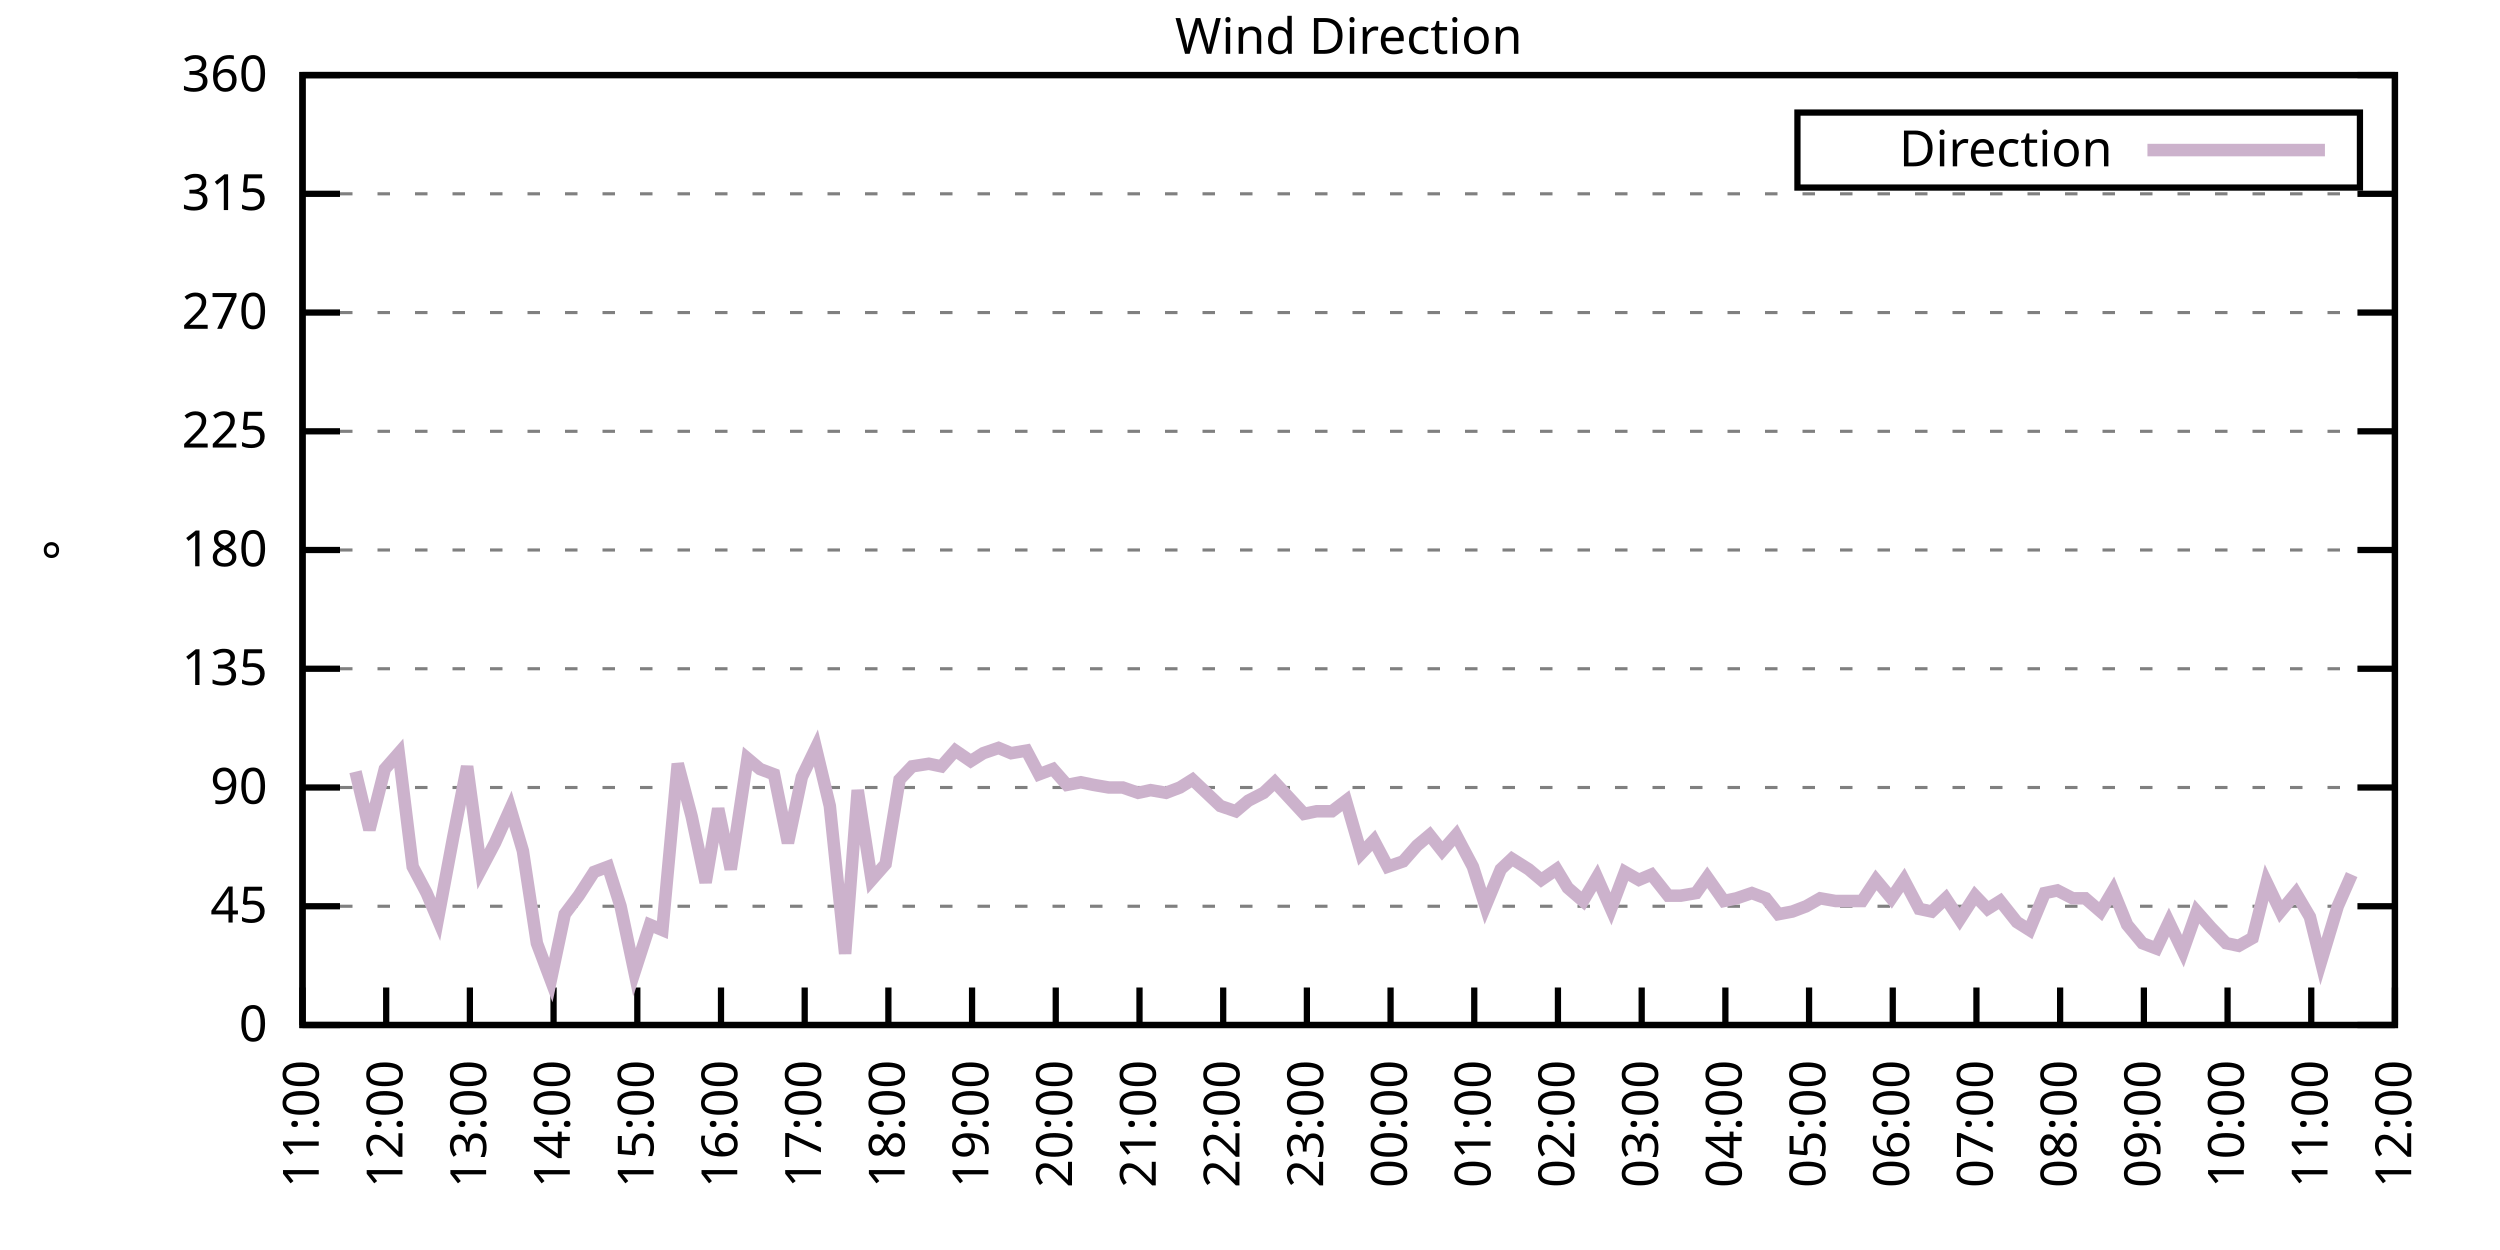
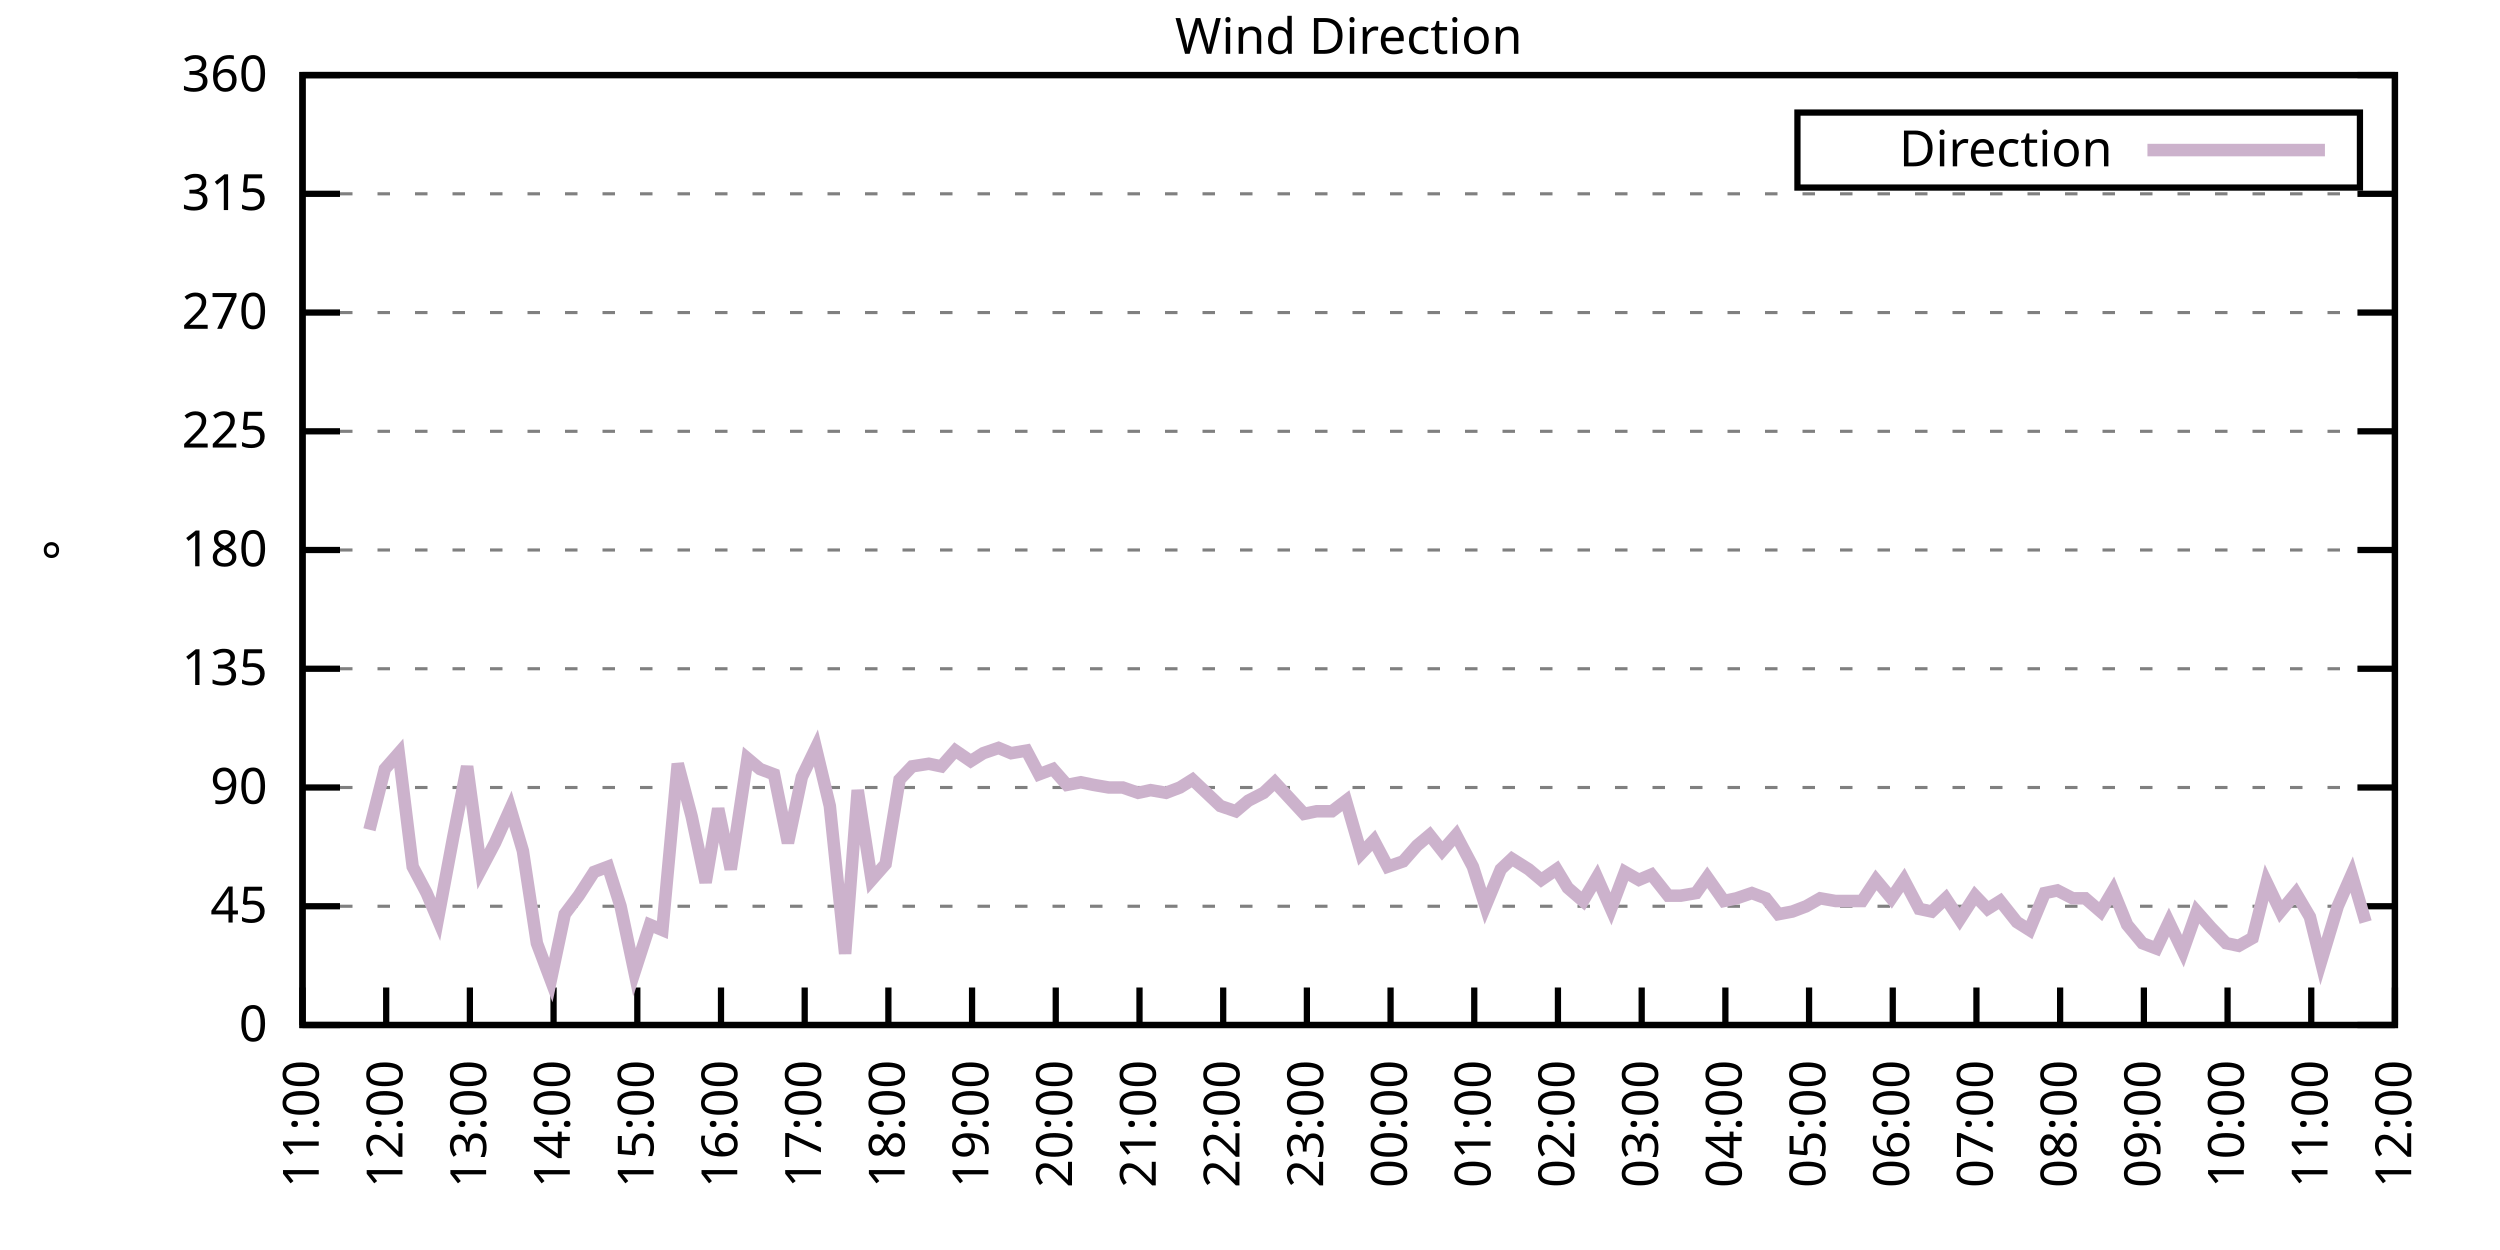
<svg xmlns="http://www.w3.org/2000/svg" xmlns:xlink="http://www.w3.org/1999/xlink" width="400" height="200" viewBox="0 0 400 200">
  <g id="gnuplot_canvas">
    <rect x="0" y="0" width="400" height="200" fill="none" />
    <defs>
      <circle id="gpDot" r="0.5" stroke-width="0.5" stroke="currentColor" />
      <path id="gpPt0" stroke-width="0.333" stroke="currentColor" d="M-1,0 h2 M0,-1 v2" />
      <path id="gpPt1" stroke-width="0.333" stroke="currentColor" d="M-1,-1 L1,1 M1,-1 L-1,1" />
      <path id="gpPt2" stroke-width="0.333" stroke="currentColor" d="M-1,0 L1,0 M0,-1 L0,1 M-1,-1 L1,1 M-1,1 L1,-1" />
      <rect id="gpPt3" stroke-width="0.333" stroke="currentColor" x="-1" y="-1" width="2" height="2" />
      <rect id="gpPt4" stroke-width="0.333" stroke="currentColor" fill="currentColor" x="-1" y="-1" width="2" height="2" />
      <circle id="gpPt5" stroke-width="0.333" stroke="currentColor" cx="0" cy="0" r="1" />
      <use xlink:href="#gpPt5" id="gpPt6" fill="currentColor" stroke="none" />
      <path id="gpPt7" stroke-width="0.333" stroke="currentColor" d="M0,-1.33 L-1.33,0.67 L1.33,0.67 z" />
      <use xlink:href="#gpPt7" id="gpPt8" fill="currentColor" stroke="none" />
      <use xlink:href="#gpPt7" id="gpPt9" stroke="currentColor" transform="rotate(180)" />
      <use xlink:href="#gpPt9" id="gpPt10" fill="currentColor" stroke="none" />
      <use xlink:href="#gpPt3" id="gpPt11" stroke="currentColor" transform="rotate(45)" />
      <use xlink:href="#gpPt11" id="gpPt12" fill="currentColor" stroke="none" />
      <path id="gpPt13" stroke-width="0.333" stroke="currentColor" d="M0,1.330 L1.265,0.411 L0.782,-1.067 L-0.782,-1.076 L-1.265,0.411 z" />
      <use xlink:href="#gpPt13" id="gpPt14" fill="currentColor" stroke="none" />
      <filter id="textbox" filterUnits="objectBoundingBox" x="0" y="0" height="1" width="1">
        <feFlood flood-color="white" flood-opacity="1" result="bgnd" />
        <feComposite in="SourceGraphic" in2="bgnd" operator="atop" />
      </filter>
      <filter id="greybox" filterUnits="objectBoundingBox" x="0" y="0" height="1" width="1">
        <feFlood flood-color="lightgrey" flood-opacity="1" result="grey" />
        <feComposite in="SourceGraphic" in2="grey" operator="atop" />
      </filter>
    </defs>
    <g fill="none" color="white" stroke="currentColor" stroke-width="1.00" stroke-linecap="butt" stroke-linejoin="miter">
</g>
    <g fill="none" color="black" stroke="currentColor" stroke-width="1.00" stroke-linecap="butt" stroke-linejoin="miter">
      <g stroke="none" shape-rendering="crispEdges">
        <polygon fill="rgb(255, 255, 255)" points="48.40,164.00 383.18,164.00 383.18,12.02 48.40,12.02 " />
      </g>
    </g>
    <g fill="none" color="black" stroke="currentColor" stroke-width="1.00" stroke-linecap="butt" stroke-linejoin="miter">
</g>
    <g fill="none" color="black" stroke="black" stroke-width="0.50" stroke-linecap="butt" stroke-linejoin="miter">
</g>
    <g fill="none" color="gray" stroke="currentColor" stroke-width="0.50" stroke-linecap="butt" stroke-linejoin="miter">
      <path stroke="gray" stroke-dasharray="2,4" class="gridline" d="M48.40,164.00 L383.19,164.00  " />
    </g>
    <g fill="none" color="gray" stroke="gray" stroke-width="1.00" stroke-linecap="butt" stroke-linejoin="miter">
</g>
    <g fill="none" color="black" stroke="currentColor" stroke-width="1.00" stroke-linecap="butt" stroke-linejoin="miter">
      <path stroke="black" d="M48.40,164.00 L54.40,164.00 M383.19,164.00 L377.19,164.00  " />
      <g transform="translate(42.80,166.60)" stroke="none" fill="black" font-family="Sans" font-size="8.00" text-anchor="end">
        <text>
          <tspan font-family="Sans"> 0</tspan>
        </text>
      </g>
    </g>
    <g fill="none" color="black" stroke="currentColor" stroke-width="1.00" stroke-linecap="butt" stroke-linejoin="miter">
</g>
    <g fill="none" color="black" stroke="black" stroke-width="0.50" stroke-linecap="butt" stroke-linejoin="miter">
</g>
    <g fill="none" color="gray" stroke="currentColor" stroke-width="0.50" stroke-linecap="butt" stroke-linejoin="miter">
      <path stroke="gray" stroke-dasharray="2,4" class="gridline" d="M48.40,145.00 L383.19,145.00  " />
    </g>
    <g fill="none" color="gray" stroke="gray" stroke-width="1.00" stroke-linecap="butt" stroke-linejoin="miter">
</g>
    <g fill="none" color="black" stroke="currentColor" stroke-width="1.00" stroke-linecap="butt" stroke-linejoin="miter">
      <path stroke="black" d="M48.40,145.00 L54.40,145.00 M383.19,145.00 L377.19,145.00  " />
      <g transform="translate(42.80,147.60)" stroke="none" fill="black" font-family="Sans" font-size="8.00" text-anchor="end">
        <text>
          <tspan font-family="Sans"> 45</tspan>
        </text>
      </g>
    </g>
    <g fill="none" color="black" stroke="currentColor" stroke-width="1.00" stroke-linecap="butt" stroke-linejoin="miter">
</g>
    <g fill="none" color="black" stroke="black" stroke-width="0.50" stroke-linecap="butt" stroke-linejoin="miter">
</g>
    <g fill="none" color="gray" stroke="currentColor" stroke-width="0.50" stroke-linecap="butt" stroke-linejoin="miter">
      <path stroke="gray" stroke-dasharray="2,4" class="gridline" d="M48.40,126.00 L383.19,126.00  " />
    </g>
    <g fill="none" color="gray" stroke="gray" stroke-width="1.00" stroke-linecap="butt" stroke-linejoin="miter">
</g>
    <g fill="none" color="black" stroke="currentColor" stroke-width="1.00" stroke-linecap="butt" stroke-linejoin="miter">
      <path stroke="black" d="M48.40,126.00 L54.40,126.00 M383.19,126.00 L377.19,126.00  " />
      <g transform="translate(42.80,128.60)" stroke="none" fill="black" font-family="Sans" font-size="8.00" text-anchor="end">
        <text>
          <tspan font-family="Sans"> 90</tspan>
        </text>
      </g>
    </g>
    <g fill="none" color="black" stroke="currentColor" stroke-width="1.00" stroke-linecap="butt" stroke-linejoin="miter">
</g>
    <g fill="none" color="black" stroke="black" stroke-width="0.50" stroke-linecap="butt" stroke-linejoin="miter">
</g>
    <g fill="none" color="gray" stroke="currentColor" stroke-width="0.50" stroke-linecap="butt" stroke-linejoin="miter">
      <path stroke="gray" stroke-dasharray="2,4" class="gridline" d="M48.40,107.00 L383.19,107.00  " />
    </g>
    <g fill="none" color="gray" stroke="gray" stroke-width="1.00" stroke-linecap="butt" stroke-linejoin="miter">
</g>
    <g fill="none" color="black" stroke="currentColor" stroke-width="1.00" stroke-linecap="butt" stroke-linejoin="miter">
      <path stroke="black" d="M48.40,107.00 L54.40,107.00 M383.19,107.00 L377.19,107.00  " />
      <g transform="translate(42.80,109.60)" stroke="none" fill="black" font-family="Sans" font-size="8.00" text-anchor="end">
        <text>
          <tspan font-family="Sans"> 135</tspan>
        </text>
      </g>
    </g>
    <g fill="none" color="black" stroke="currentColor" stroke-width="1.00" stroke-linecap="butt" stroke-linejoin="miter">
</g>
    <g fill="none" color="black" stroke="black" stroke-width="0.50" stroke-linecap="butt" stroke-linejoin="miter">
</g>
    <g fill="none" color="gray" stroke="currentColor" stroke-width="0.50" stroke-linecap="butt" stroke-linejoin="miter">
      <path stroke="gray" stroke-dasharray="2,4" class="gridline" d="M48.40,88.00 L383.19,88.00  " />
    </g>
    <g fill="none" color="gray" stroke="gray" stroke-width="1.00" stroke-linecap="butt" stroke-linejoin="miter">
</g>
    <g fill="none" color="black" stroke="currentColor" stroke-width="1.00" stroke-linecap="butt" stroke-linejoin="miter">
      <path stroke="black" d="M48.40,88.00 L54.40,88.00 M383.19,88.00 L377.19,88.00  " />
      <g transform="translate(42.80,90.60)" stroke="none" fill="black" font-family="Sans" font-size="8.00" text-anchor="end">
        <text>
          <tspan font-family="Sans"> 180</tspan>
        </text>
      </g>
    </g>
    <g fill="none" color="black" stroke="currentColor" stroke-width="1.00" stroke-linecap="butt" stroke-linejoin="miter">
</g>
    <g fill="none" color="black" stroke="black" stroke-width="0.50" stroke-linecap="butt" stroke-linejoin="miter">
</g>
    <g fill="none" color="gray" stroke="currentColor" stroke-width="0.50" stroke-linecap="butt" stroke-linejoin="miter">
      <path stroke="gray" stroke-dasharray="2,4" class="gridline" d="M48.40,69.01 L383.19,69.01  " />
    </g>
    <g fill="none" color="gray" stroke="gray" stroke-width="1.00" stroke-linecap="butt" stroke-linejoin="miter">
</g>
    <g fill="none" color="black" stroke="currentColor" stroke-width="1.00" stroke-linecap="butt" stroke-linejoin="miter">
      <path stroke="black" d="M48.40,69.01 L54.40,69.01 M383.19,69.01 L377.19,69.01  " />
      <g transform="translate(42.80,71.61)" stroke="none" fill="black" font-family="Sans" font-size="8.00" text-anchor="end">
        <text>
          <tspan font-family="Sans"> 225</tspan>
        </text>
      </g>
    </g>
    <g fill="none" color="black" stroke="currentColor" stroke-width="1.00" stroke-linecap="butt" stroke-linejoin="miter">
</g>
    <g fill="none" color="black" stroke="black" stroke-width="0.50" stroke-linecap="butt" stroke-linejoin="miter">
</g>
    <g fill="none" color="gray" stroke="currentColor" stroke-width="0.50" stroke-linecap="butt" stroke-linejoin="miter">
      <path stroke="gray" stroke-dasharray="2,4" class="gridline" d="M48.40,50.01 L383.19,50.01  " />
    </g>
    <g fill="none" color="gray" stroke="gray" stroke-width="1.00" stroke-linecap="butt" stroke-linejoin="miter">
</g>
    <g fill="none" color="black" stroke="currentColor" stroke-width="1.00" stroke-linecap="butt" stroke-linejoin="miter">
      <path stroke="black" d="M48.40,50.01 L54.40,50.01 M383.19,50.01 L377.19,50.01  " />
      <g transform="translate(42.80,52.61)" stroke="none" fill="black" font-family="Sans" font-size="8.00" text-anchor="end">
        <text>
          <tspan font-family="Sans"> 270</tspan>
        </text>
      </g>
    </g>
    <g fill="none" color="black" stroke="currentColor" stroke-width="1.00" stroke-linecap="butt" stroke-linejoin="miter">
</g>
    <g fill="none" color="black" stroke="black" stroke-width="0.50" stroke-linecap="butt" stroke-linejoin="miter">
</g>
    <g fill="none" color="gray" stroke="currentColor" stroke-width="0.50" stroke-linecap="butt" stroke-linejoin="miter">
      <path stroke="gray" stroke-dasharray="2,4" class="gridline" d="M48.40,31.01 L383.19,31.01  " />
    </g>
    <g fill="none" color="gray" stroke="gray" stroke-width="1.00" stroke-linecap="butt" stroke-linejoin="miter">
</g>
    <g fill="none" color="black" stroke="currentColor" stroke-width="1.00" stroke-linecap="butt" stroke-linejoin="miter">
      <path stroke="black" d="M48.40,31.01 L54.40,31.01 M383.19,31.01 L377.19,31.01  " />
      <g transform="translate(42.80,33.61)" stroke="none" fill="black" font-family="Sans" font-size="8.00" text-anchor="end">
        <text>
          <tspan font-family="Sans"> 315</tspan>
        </text>
      </g>
    </g>
    <g fill="none" color="black" stroke="currentColor" stroke-width="1.00" stroke-linecap="butt" stroke-linejoin="miter">
</g>
    <g fill="none" color="black" stroke="black" stroke-width="0.50" stroke-linecap="butt" stroke-linejoin="miter">
</g>
    <g fill="none" color="gray" stroke="currentColor" stroke-width="0.50" stroke-linecap="butt" stroke-linejoin="miter">
      <path stroke="gray" stroke-dasharray="2,4" class="gridline" d="M48.40,12.01 L383.19,12.01  " />
    </g>
    <g fill="none" color="gray" stroke="gray" stroke-width="1.00" stroke-linecap="butt" stroke-linejoin="miter">
</g>
    <g fill="none" color="black" stroke="currentColor" stroke-width="1.00" stroke-linecap="butt" stroke-linejoin="miter">
      <path stroke="black" d="M48.40,12.01 L54.40,12.01 M383.19,12.01 L377.19,12.01  " />
      <g transform="translate(42.80,14.61)" stroke="none" fill="black" font-family="Sans" font-size="8.00" text-anchor="end">
        <text>
          <tspan font-family="Sans"> 360</tspan>
        </text>
      </g>
    </g>
    <g fill="none" color="black" stroke="currentColor" stroke-width="1.00" stroke-linecap="butt" stroke-linejoin="miter">
      <path stroke="black" d="M48.40,164.00 L48.40,158.00  " />
      <g transform="translate(51.00,169.60) rotate(270.00)" stroke="none" fill="black" font-family="Sans" font-size="8.00" text-anchor="end">
        <text>
          <tspan font-family="Sans">11:00</tspan>
        </text>
      </g>
    </g>
    <g fill="none" color="black" stroke="currentColor" stroke-width="1.00" stroke-linecap="butt" stroke-linejoin="miter">
      <path stroke="black" d="M61.79,164.00 L61.79,158.00  " />
      <g transform="translate(64.39,169.60) rotate(270.00)" stroke="none" fill="black" font-family="Sans" font-size="8.00" text-anchor="end">
        <text>
          <tspan font-family="Sans">12:00</tspan>
        </text>
      </g>
    </g>
    <g fill="none" color="black" stroke="currentColor" stroke-width="1.00" stroke-linecap="butt" stroke-linejoin="miter">
      <path stroke="black" d="M75.18,164.00 L75.18,158.00  " />
      <g transform="translate(77.78,169.60) rotate(270.00)" stroke="none" fill="black" font-family="Sans" font-size="8.00" text-anchor="end">
        <text>
          <tspan font-family="Sans">13:00</tspan>
        </text>
      </g>
    </g>
    <g fill="none" color="black" stroke="currentColor" stroke-width="1.00" stroke-linecap="butt" stroke-linejoin="miter">
      <path stroke="black" d="M88.57,164.00 L88.57,158.00  " />
      <g transform="translate(91.17,169.60) rotate(270.00)" stroke="none" fill="black" font-family="Sans" font-size="8.00" text-anchor="end">
        <text>
          <tspan font-family="Sans">14:00</tspan>
        </text>
      </g>
    </g>
    <g fill="none" color="black" stroke="currentColor" stroke-width="1.00" stroke-linecap="butt" stroke-linejoin="miter">
      <path stroke="black" d="M101.97,164.00 L101.97,158.00  " />
      <g transform="translate(104.57,169.60) rotate(270.00)" stroke="none" fill="black" font-family="Sans" font-size="8.00" text-anchor="end">
        <text>
          <tspan font-family="Sans">15:00</tspan>
        </text>
      </g>
    </g>
    <g fill="none" color="black" stroke="currentColor" stroke-width="1.00" stroke-linecap="butt" stroke-linejoin="miter">
      <path stroke="black" d="M115.36,164.00 L115.36,158.00  " />
      <g transform="translate(117.96,169.60) rotate(270.00)" stroke="none" fill="black" font-family="Sans" font-size="8.00" text-anchor="end">
        <text>
          <tspan font-family="Sans">16:00</tspan>
        </text>
      </g>
    </g>
    <g fill="none" color="black" stroke="currentColor" stroke-width="1.00" stroke-linecap="butt" stroke-linejoin="miter">
      <path stroke="black" d="M128.75,164.00 L128.75,158.00  " />
      <g transform="translate(131.35,169.60) rotate(270.00)" stroke="none" fill="black" font-family="Sans" font-size="8.00" text-anchor="end">
        <text>
          <tspan font-family="Sans">17:00</tspan>
        </text>
      </g>
    </g>
    <g fill="none" color="black" stroke="currentColor" stroke-width="1.00" stroke-linecap="butt" stroke-linejoin="miter">
      <path stroke="black" d="M142.14,164.00 L142.14,158.00  " />
      <g transform="translate(144.74,169.60) rotate(270.00)" stroke="none" fill="black" font-family="Sans" font-size="8.00" text-anchor="end">
        <text>
          <tspan font-family="Sans">18:00</tspan>
        </text>
      </g>
    </g>
    <g fill="none" color="black" stroke="currentColor" stroke-width="1.00" stroke-linecap="butt" stroke-linejoin="miter">
      <path stroke="black" d="M155.53,164.00 L155.53,158.00  " />
      <g transform="translate(158.13,169.60) rotate(270.00)" stroke="none" fill="black" font-family="Sans" font-size="8.00" text-anchor="end">
        <text>
          <tspan font-family="Sans">19:00</tspan>
        </text>
      </g>
    </g>
    <g fill="none" color="black" stroke="currentColor" stroke-width="1.00" stroke-linecap="butt" stroke-linejoin="miter">
      <path stroke="black" d="M168.92,164.00 L168.92,158.00  " />
      <g transform="translate(171.52,169.60) rotate(270.00)" stroke="none" fill="black" font-family="Sans" font-size="8.00" text-anchor="end">
        <text>
          <tspan font-family="Sans">20:00</tspan>
        </text>
      </g>
    </g>
    <g fill="none" color="black" stroke="currentColor" stroke-width="1.00" stroke-linecap="butt" stroke-linejoin="miter">
      <path stroke="black" d="M182.32,164.00 L182.32,158.00  " />
      <g transform="translate(184.92,169.60) rotate(270.00)" stroke="none" fill="black" font-family="Sans" font-size="8.00" text-anchor="end">
        <text>
          <tspan font-family="Sans">21:00</tspan>
        </text>
      </g>
    </g>
    <g fill="none" color="black" stroke="currentColor" stroke-width="1.00" stroke-linecap="butt" stroke-linejoin="miter">
      <path stroke="black" d="M195.71,164.00 L195.71,158.00  " />
      <g transform="translate(198.31,169.60) rotate(270.00)" stroke="none" fill="black" font-family="Sans" font-size="8.00" text-anchor="end">
        <text>
          <tspan font-family="Sans">22:00</tspan>
        </text>
      </g>
    </g>
    <g fill="none" color="black" stroke="currentColor" stroke-width="1.00" stroke-linecap="butt" stroke-linejoin="miter">
      <path stroke="black" d="M209.10,164.00 L209.10,158.00  " />
      <g transform="translate(211.70,169.60) rotate(270.00)" stroke="none" fill="black" font-family="Sans" font-size="8.00" text-anchor="end">
        <text>
          <tspan font-family="Sans">23:00</tspan>
        </text>
      </g>
    </g>
    <g fill="none" color="black" stroke="currentColor" stroke-width="1.00" stroke-linecap="butt" stroke-linejoin="miter">
      <path stroke="black" d="M222.49,164.00 L222.49,158.00  " />
      <g transform="translate(225.09,169.60) rotate(270.00)" stroke="none" fill="black" font-family="Sans" font-size="8.00" text-anchor="end">
        <text>
          <tspan font-family="Sans">00:00</tspan>
        </text>
      </g>
    </g>
    <g fill="none" color="black" stroke="currentColor" stroke-width="1.00" stroke-linecap="butt" stroke-linejoin="miter">
      <path stroke="black" d="M235.88,164.00 L235.88,158.00  " />
      <g transform="translate(238.48,169.60) rotate(270.00)" stroke="none" fill="black" font-family="Sans" font-size="8.00" text-anchor="end">
        <text>
          <tspan font-family="Sans">01:00</tspan>
        </text>
      </g>
    </g>
    <g fill="none" color="black" stroke="currentColor" stroke-width="1.00" stroke-linecap="butt" stroke-linejoin="miter">
      <path stroke="black" d="M249.27,164.00 L249.27,158.00  " />
      <g transform="translate(251.87,169.60) rotate(270.00)" stroke="none" fill="black" font-family="Sans" font-size="8.00" text-anchor="end">
        <text>
          <tspan font-family="Sans">02:00</tspan>
        </text>
      </g>
    </g>
    <g fill="none" color="black" stroke="currentColor" stroke-width="1.00" stroke-linecap="butt" stroke-linejoin="miter">
      <path stroke="black" d="M262.67,164.00 L262.67,158.00  " />
      <g transform="translate(265.27,169.60) rotate(270.00)" stroke="none" fill="black" font-family="Sans" font-size="8.00" text-anchor="end">
        <text>
          <tspan font-family="Sans">03:00</tspan>
        </text>
      </g>
    </g>
    <g fill="none" color="black" stroke="currentColor" stroke-width="1.00" stroke-linecap="butt" stroke-linejoin="miter">
      <path stroke="black" d="M276.06,164.00 L276.06,158.00  " />
      <g transform="translate(278.66,169.60) rotate(270.00)" stroke="none" fill="black" font-family="Sans" font-size="8.00" text-anchor="end">
        <text>
          <tspan font-family="Sans">04:00</tspan>
        </text>
      </g>
    </g>
    <g fill="none" color="black" stroke="currentColor" stroke-width="1.00" stroke-linecap="butt" stroke-linejoin="miter">
      <path stroke="black" d="M289.45,164.00 L289.45,158.00  " />
      <g transform="translate(292.05,169.60) rotate(270.00)" stroke="none" fill="black" font-family="Sans" font-size="8.00" text-anchor="end">
        <text>
          <tspan font-family="Sans">05:00</tspan>
        </text>
      </g>
    </g>
    <g fill="none" color="black" stroke="currentColor" stroke-width="1.00" stroke-linecap="butt" stroke-linejoin="miter">
      <path stroke="black" d="M302.84,164.00 L302.84,158.00  " />
      <g transform="translate(305.44,169.60) rotate(270.00)" stroke="none" fill="black" font-family="Sans" font-size="8.00" text-anchor="end">
        <text>
          <tspan font-family="Sans">06:00</tspan>
        </text>
      </g>
    </g>
    <g fill="none" color="black" stroke="currentColor" stroke-width="1.00" stroke-linecap="butt" stroke-linejoin="miter">
      <path stroke="black" d="M316.23,164.00 L316.23,158.00  " />
      <g transform="translate(318.83,169.60) rotate(270.00)" stroke="none" fill="black" font-family="Sans" font-size="8.00" text-anchor="end">
        <text>
          <tspan font-family="Sans">07:00</tspan>
        </text>
      </g>
    </g>
    <g fill="none" color="black" stroke="currentColor" stroke-width="1.00" stroke-linecap="butt" stroke-linejoin="miter">
      <path stroke="black" d="M329.62,164.00 L329.62,158.00  " />
      <g transform="translate(332.22,169.60) rotate(270.00)" stroke="none" fill="black" font-family="Sans" font-size="8.00" text-anchor="end">
        <text>
          <tspan font-family="Sans">08:00</tspan>
        </text>
      </g>
    </g>
    <g fill="none" color="black" stroke="currentColor" stroke-width="1.00" stroke-linecap="butt" stroke-linejoin="miter">
      <path stroke="black" d="M343.02,164.00 L343.02,158.00  " />
      <g transform="translate(345.62,169.60) rotate(270.00)" stroke="none" fill="black" font-family="Sans" font-size="8.00" text-anchor="end">
        <text>
          <tspan font-family="Sans">09:00</tspan>
        </text>
      </g>
    </g>
    <g fill="none" color="black" stroke="currentColor" stroke-width="1.00" stroke-linecap="butt" stroke-linejoin="miter">
      <path stroke="black" d="M356.41,164.00 L356.41,158.00  " />
      <g transform="translate(359.01,169.60) rotate(270.00)" stroke="none" fill="black" font-family="Sans" font-size="8.00" text-anchor="end">
        <text>
          <tspan font-family="Sans">10:00</tspan>
        </text>
      </g>
    </g>
    <g fill="none" color="black" stroke="currentColor" stroke-width="1.00" stroke-linecap="butt" stroke-linejoin="miter">
      <path stroke="black" d="M369.80,164.00 L369.80,158.00  " />
      <g transform="translate(372.40,169.60) rotate(270.00)" stroke="none" fill="black" font-family="Sans" font-size="8.00" text-anchor="end">
        <text>
          <tspan font-family="Sans">11:00</tspan>
        </text>
      </g>
    </g>
    <g fill="none" color="black" stroke="currentColor" stroke-width="1.00" stroke-linecap="butt" stroke-linejoin="miter">
      <path stroke="black" d="M383.19,164.00 L383.19,158.00  " />
      <g transform="translate(385.79,169.60) rotate(270.00)" stroke="none" fill="black" font-family="Sans" font-size="8.00" text-anchor="end">
        <text>
          <tspan font-family="Sans">12:00</tspan>
        </text>
      </g>
    </g>
    <g fill="none" color="black" stroke="currentColor" stroke-width="1.00" stroke-linecap="butt" stroke-linejoin="miter">
</g>
    <g fill="none" color="black" stroke="currentColor" stroke-width="1.00" stroke-linecap="butt" stroke-linejoin="miter">
      <path stroke="black" d="M48.40,12.01 L48.40,164.00 L383.19,164.00 L383.19,12.01 L48.40,12.01 Z  " />
    </g>
    <g fill="none" color="black" stroke="currentColor" stroke-width="1.00" stroke-linecap="butt" stroke-linejoin="miter">
</g>
    <g fill="none" color="black" stroke="currentColor" stroke-width="1.00" stroke-linecap="butt" stroke-linejoin="miter">
      <path stroke="black" d="M287.59,30.01 L287.59,18.01 L377.59,18.01 L377.59,30.01 L287.59,30.01 Z  " />
    </g>
    <g id="Wind_direction_plot_1">
      <g fill="none" color="white" stroke="black" stroke-width="2.00" stroke-linecap="butt" stroke-linejoin="miter">
</g>
      <g fill="none" color="black" stroke="currentColor" stroke-width="2.00" stroke-linecap="butt" stroke-linejoin="miter">
        <g transform="translate(337.99,26.61)" stroke="none" fill="black" font-family="Sans" font-size="8.00" text-anchor="end">
          <text>
            <tspan font-family="Sans">Direction</tspan>
          </text>
        </g>
      </g>
      <g fill="none" color="black" stroke="currentColor" stroke-width="2.00" stroke-linecap="butt" stroke-linejoin="miter">
-         <path stroke="rgb(204, 178, 204)" d="M343.59,24.01 L371.99,24.01 M56.88,123.47 L59.11,132.76 L61.57,123.05 L63.80,120.51 L66.03,138.67 L68.26,142.89   L70.05,147.11 L72.50,134.02 L74.74,122.62 L76.97,139.09 L79.20,134.87 L81.66,129.38 L83.66,136.14 L85.90,150.91   L88.13,156.82 L90.36,146.27 L92.59,143.31 L95.05,139.51 L97.28,138.67 L99.29,145.00 L101.52,155.56 L103.98,147.96   L105.98,148.80 L108.44,122.20 L110.67,130.65 L112.90,141.20 L114.91,129.38 L116.92,139.09 L119.60,121.36 L121.61,123.05   L123.84,123.89 L126.07,134.87 L128.30,124.31 L130.54,119.67 L132.77,128.96 L135.22,152.60 L137.23,126.42 L139.46,140.78   L141.69,138.25 L143.93,124.74 L145.94,122.62 L148.61,122.20 L150.62,122.62 L152.85,120.09 L155.31,121.78 L157.32,120.51   L159.77,119.67 L161.78,120.51 L164.24,120.09 L166.25,123.89 L168.48,123.05 L170.71,125.58 L172.94,125.16 L174.95,125.58   L177.41,126.00 L179.64,126.00 L182.09,126.85 L184.10,126.42 L186.56,126.85 L188.79,126.00 L190.80,124.74 L195.26,128.96   L197.72,129.80 L199.73,128.11 L202.18,126.85 L203.97,125.16 L208.65,130.22 L210.66,129.80 L213.12,129.80 L215.35,128.11   L217.80,136.56 L219.81,134.45 L222.04,138.67 L224.50,137.82 L226.73,135.29 L228.74,133.60 L230.75,136.14 L232.98,133.60   L235.66,138.67 L237.67,145.00 L240.12,139.09 L241.91,137.40 L244.59,139.09 L246.60,140.78 L249.05,139.09 L250.84,142.05   L253.29,144.16 L255.52,140.36 L257.76,145.42 L259.99,139.51 L262.22,140.78 L264.23,139.93 L266.91,143.31 L268.92,143.31   L271.37,142.89 L273.16,140.36 L275.83,144.16 L277.84,143.73 L280.30,142.89 L282.53,143.73 L284.54,146.27 L286.77,145.85   L289.00,145.00 L291.23,143.73 L293.69,144.16 L295.70,144.16 L297.93,144.16 L300.16,140.78 L302.62,143.73 L304.63,140.78   L307.08,145.42 L309.09,145.85 L311.32,143.73 L313.55,147.11 L316.01,143.31 L318.02,145.42 L320.03,144.16 L322.70,147.53   L324.71,148.80 L327.17,142.89 L329.18,142.47 L331.63,143.73 L333.64,143.73 L336.10,145.85 L338.10,142.47 L340.34,147.96   L342.79,150.91 L345.02,151.76 L347.03,147.53 L349.26,152.18 L351.50,145.85 L353.73,148.38 L356.18,150.91 L358.19,151.33   L360.42,150.07 L362.66,141.20 L364.89,145.85 L367.34,142.89 L369.58,146.69 L371.36,153.87 L374.04,145.00 L376.27,139.93    " />
+         <path stroke="rgb(204, 178, 204)" d="M343.59,24.01 L371.99,24.01 M59.11,132.76 L61.57,123.05 L63.80,120.51 L66.03,138.67 L68.26,142.89 L70.05,147.11   L72.50,134.02 L74.74,122.62 L76.97,139.09 L79.20,134.87 L81.66,129.38 L83.66,136.14 L85.90,150.91 L88.13,156.82   L90.36,146.27 L92.59,143.31 L95.05,139.51 L97.28,138.67 L99.29,145.00 L101.52,155.56 L103.98,147.96 L105.98,148.80   L108.44,122.20 L110.67,130.65 L112.90,141.20 L114.91,129.38 L116.92,139.09 L119.60,121.36 L121.61,123.05 L123.84,123.89   L126.07,134.87 L128.30,124.31 L130.54,119.67 L132.77,128.96 L135.22,152.60 L137.23,126.42 L139.46,140.78 L141.69,138.25   L143.93,124.74 L145.94,122.62 L148.61,122.20 L150.62,122.62 L152.85,120.09 L155.31,121.78 L157.32,120.51 L159.77,119.67   L161.78,120.51 L164.24,120.09 L166.25,123.89 L168.48,123.05 L170.71,125.58 L172.94,125.16 L174.95,125.58 L177.41,126.00   L179.64,126.00 L182.09,126.85 L184.10,126.42 L186.56,126.85 L188.79,126.00 L190.80,124.74 L195.26,128.96 L197.72,129.80   L199.73,128.11 L202.18,126.85 L203.97,125.16 L208.65,130.22 L210.66,129.80 L213.12,129.80 L215.35,128.11 L217.80,136.56   L219.81,134.45 L222.04,138.67 L224.50,137.82 L226.73,135.29 L228.74,133.60 L230.75,136.14 L232.98,133.60 L235.66,138.67   L237.67,145.00 L240.12,139.09 L241.91,137.40 L244.59,139.09 L246.60,140.78 L249.05,139.09 L250.84,142.05 L253.29,144.16   L255.52,140.36 L257.76,145.42 L259.99,139.51 L262.22,140.78 L264.23,139.93 L266.91,143.31 L268.92,143.31 L271.37,142.89   L273.16,140.36 L275.83,144.16 L277.84,143.73 L280.30,142.89 L282.53,143.73 L284.54,146.27 L286.77,145.85 L289.00,145.00   L291.23,143.73 L293.69,144.16 L295.70,144.16 L297.93,144.16 L300.16,140.78 L302.62,143.73 L304.63,140.78 L307.08,145.42   L309.09,145.85 L311.32,143.73 L313.55,147.11 L316.01,143.31 L318.02,145.42 L320.03,144.16 L322.70,147.53 L324.71,148.80   L327.17,142.89 L329.18,142.47 L331.63,143.73 L333.64,143.73 L336.10,145.85 L338.10,142.47 L340.34,147.96 L342.79,150.91   L345.02,151.76 L347.03,147.53 L349.26,152.18 L351.50,145.85 L353.73,148.38 L356.18,150.91 L358.19,151.33 L360.42,150.07   L362.66,141.20 L364.89,145.85 L367.34,142.89 L369.58,146.69 L371.36,153.87 L374.04,145.00 L376.27,139.93 L378.50,147.53    " />
      </g>
    </g>
    <g fill="none" color="black" stroke="currentColor" stroke-width="2.00" stroke-linecap="butt" stroke-linejoin="miter">
</g>
    <g fill="none" color="black" stroke="black" stroke-width="1.00" stroke-linecap="butt" stroke-linejoin="miter">
</g>
    <g fill="none" color="black" stroke="currentColor" stroke-width="1.00" stroke-linecap="butt" stroke-linejoin="miter">
      <path stroke="black" d="M48.40,12.01 L48.40,164.00 L383.19,164.00 L383.19,12.01 L48.40,12.01 Z  " />
      <g transform="translate(12.80,88.01) rotate(270.00)" stroke="none" fill="black" font-family="Sans" font-size="8.00" text-anchor="middle">
        <text>
          <tspan font-family="Sans">°</tspan>
        </text>
      </g>
    </g>
    <g fill="none" color="black" stroke="currentColor" stroke-width="1.00" stroke-linecap="butt" stroke-linejoin="miter">
</g>
    <g fill="none" color="black" stroke="currentColor" stroke-width="1.00" stroke-linecap="butt" stroke-linejoin="miter">
      <g transform="translate(215.79,8.61)" stroke="none" fill="black" font-family="Sans" font-size="8.00" text-anchor="middle">
        <text>
          <tspan font-family="Sans">Wind Direction</tspan>
        </text>
      </g>
    </g>
    <g fill="none" color="black" stroke="currentColor" stroke-width="1.00" stroke-linecap="butt" stroke-linejoin="miter">
</g>
  </g>
</svg>
